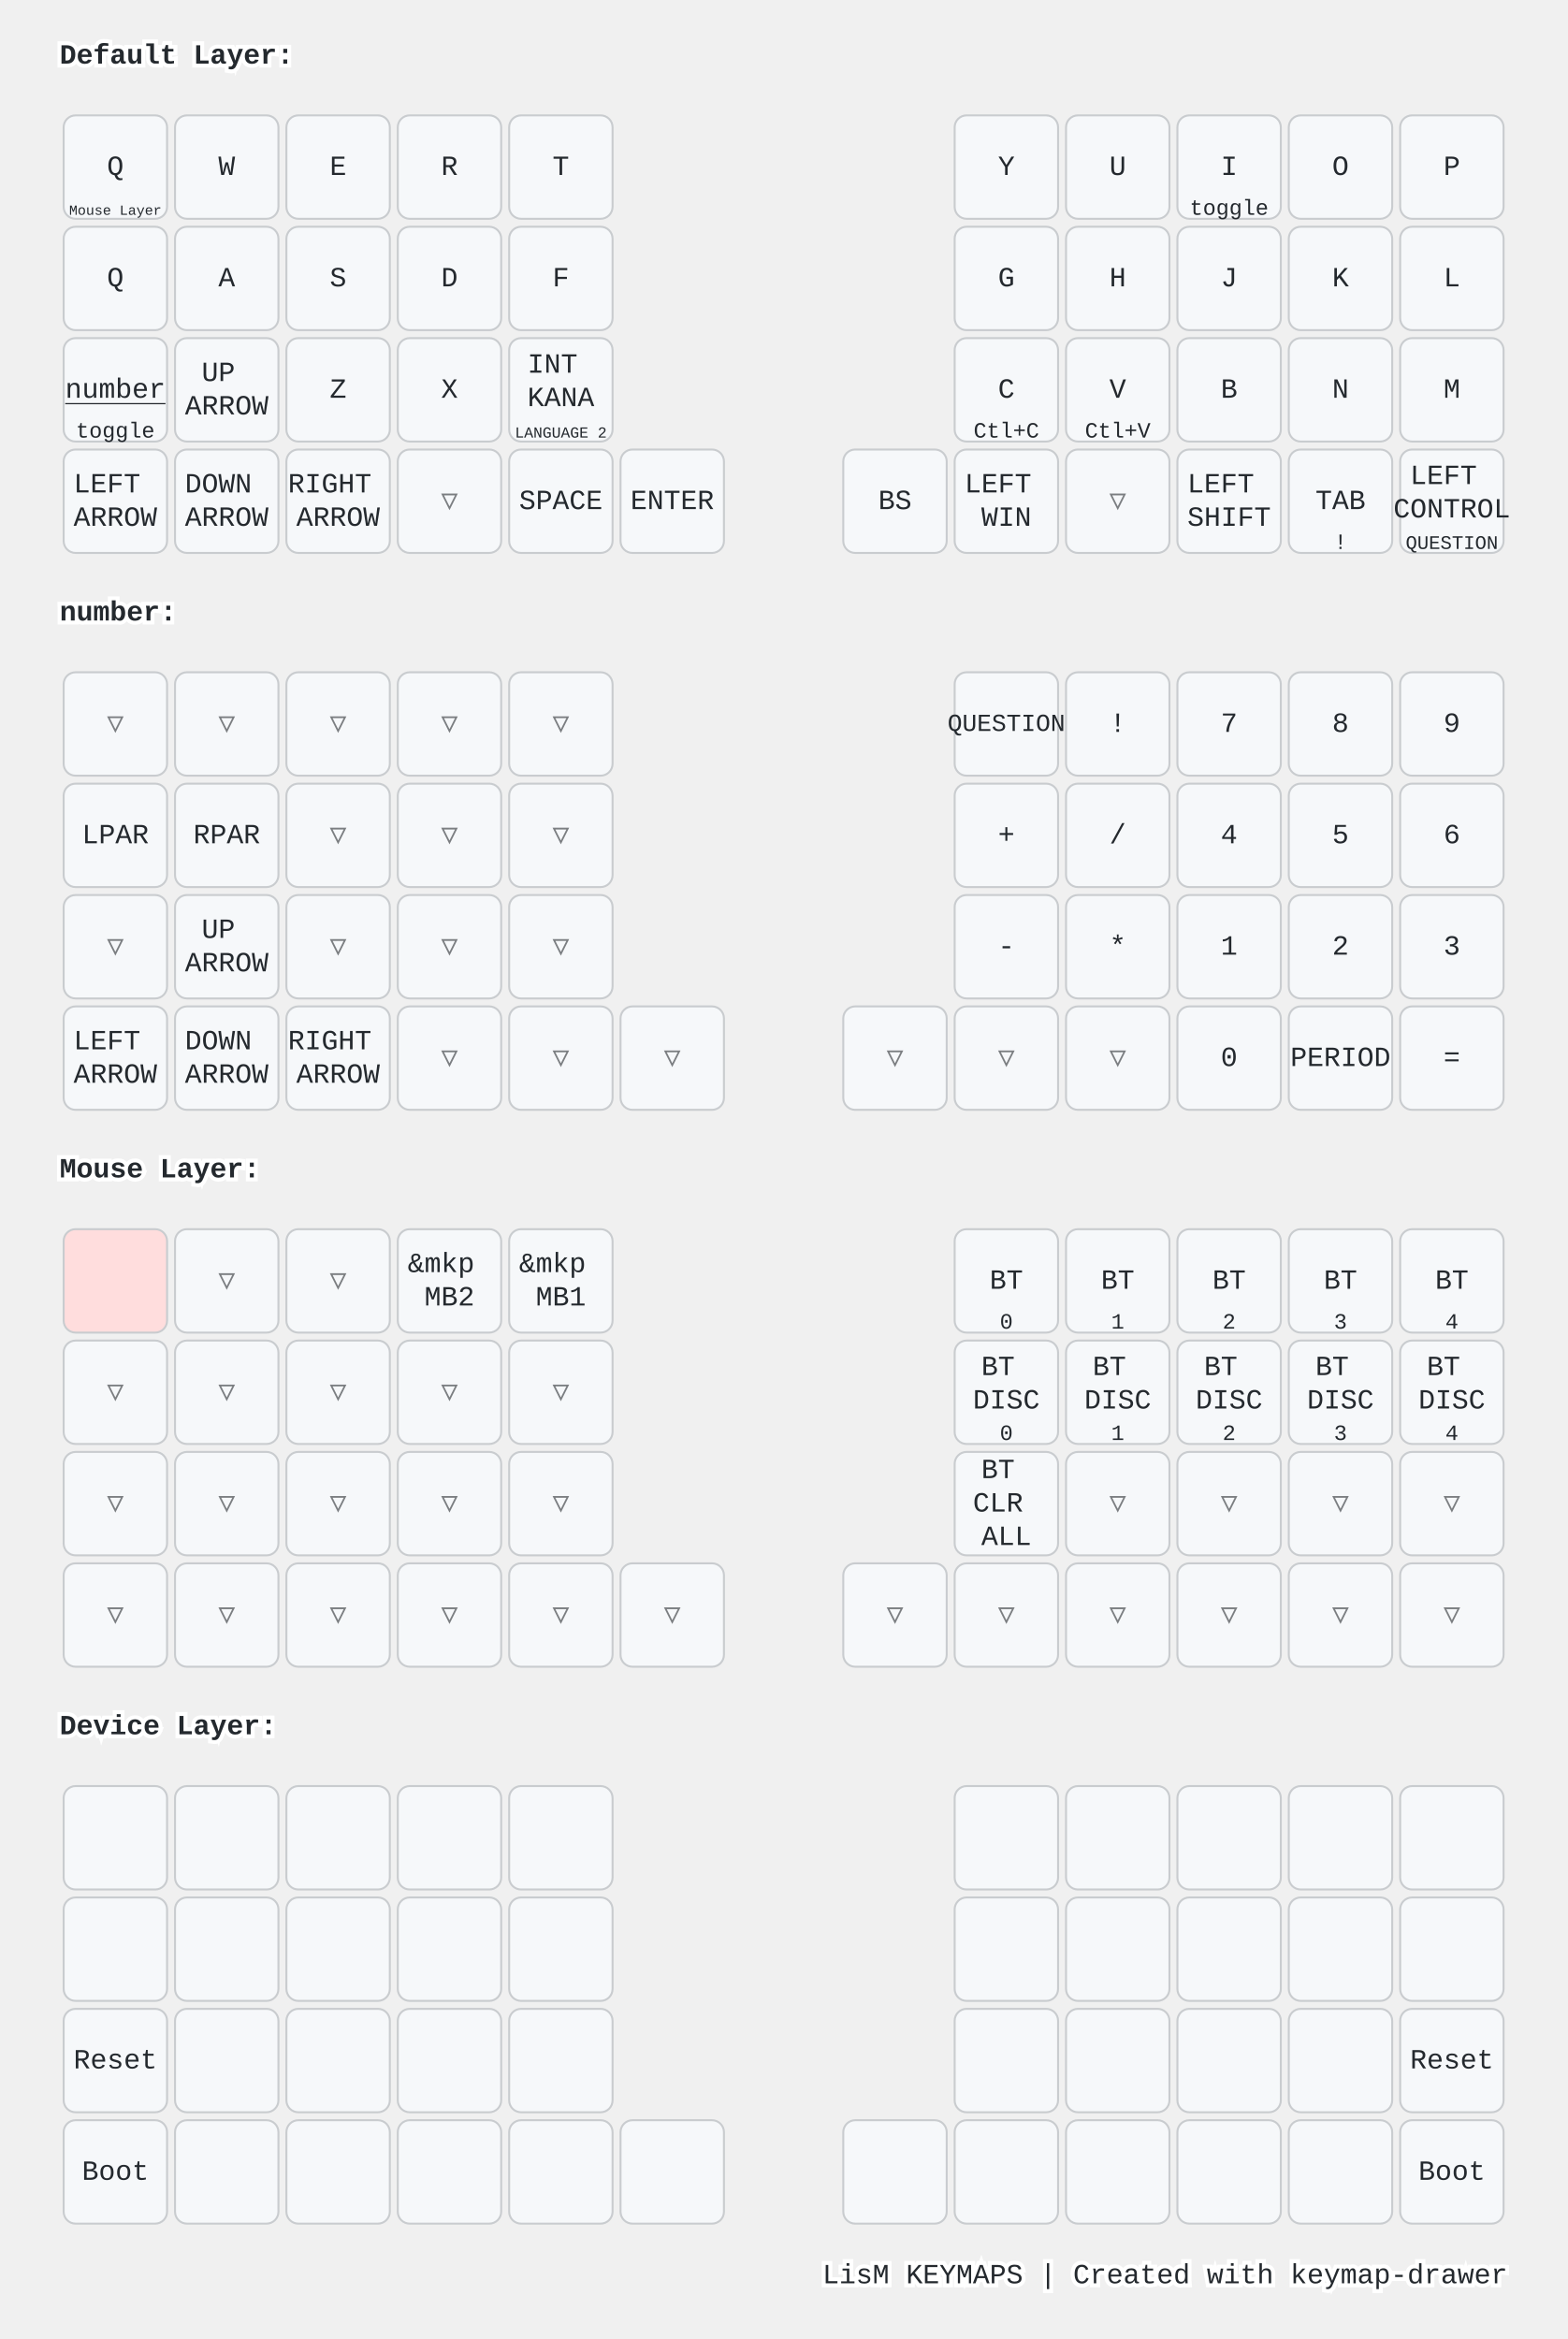
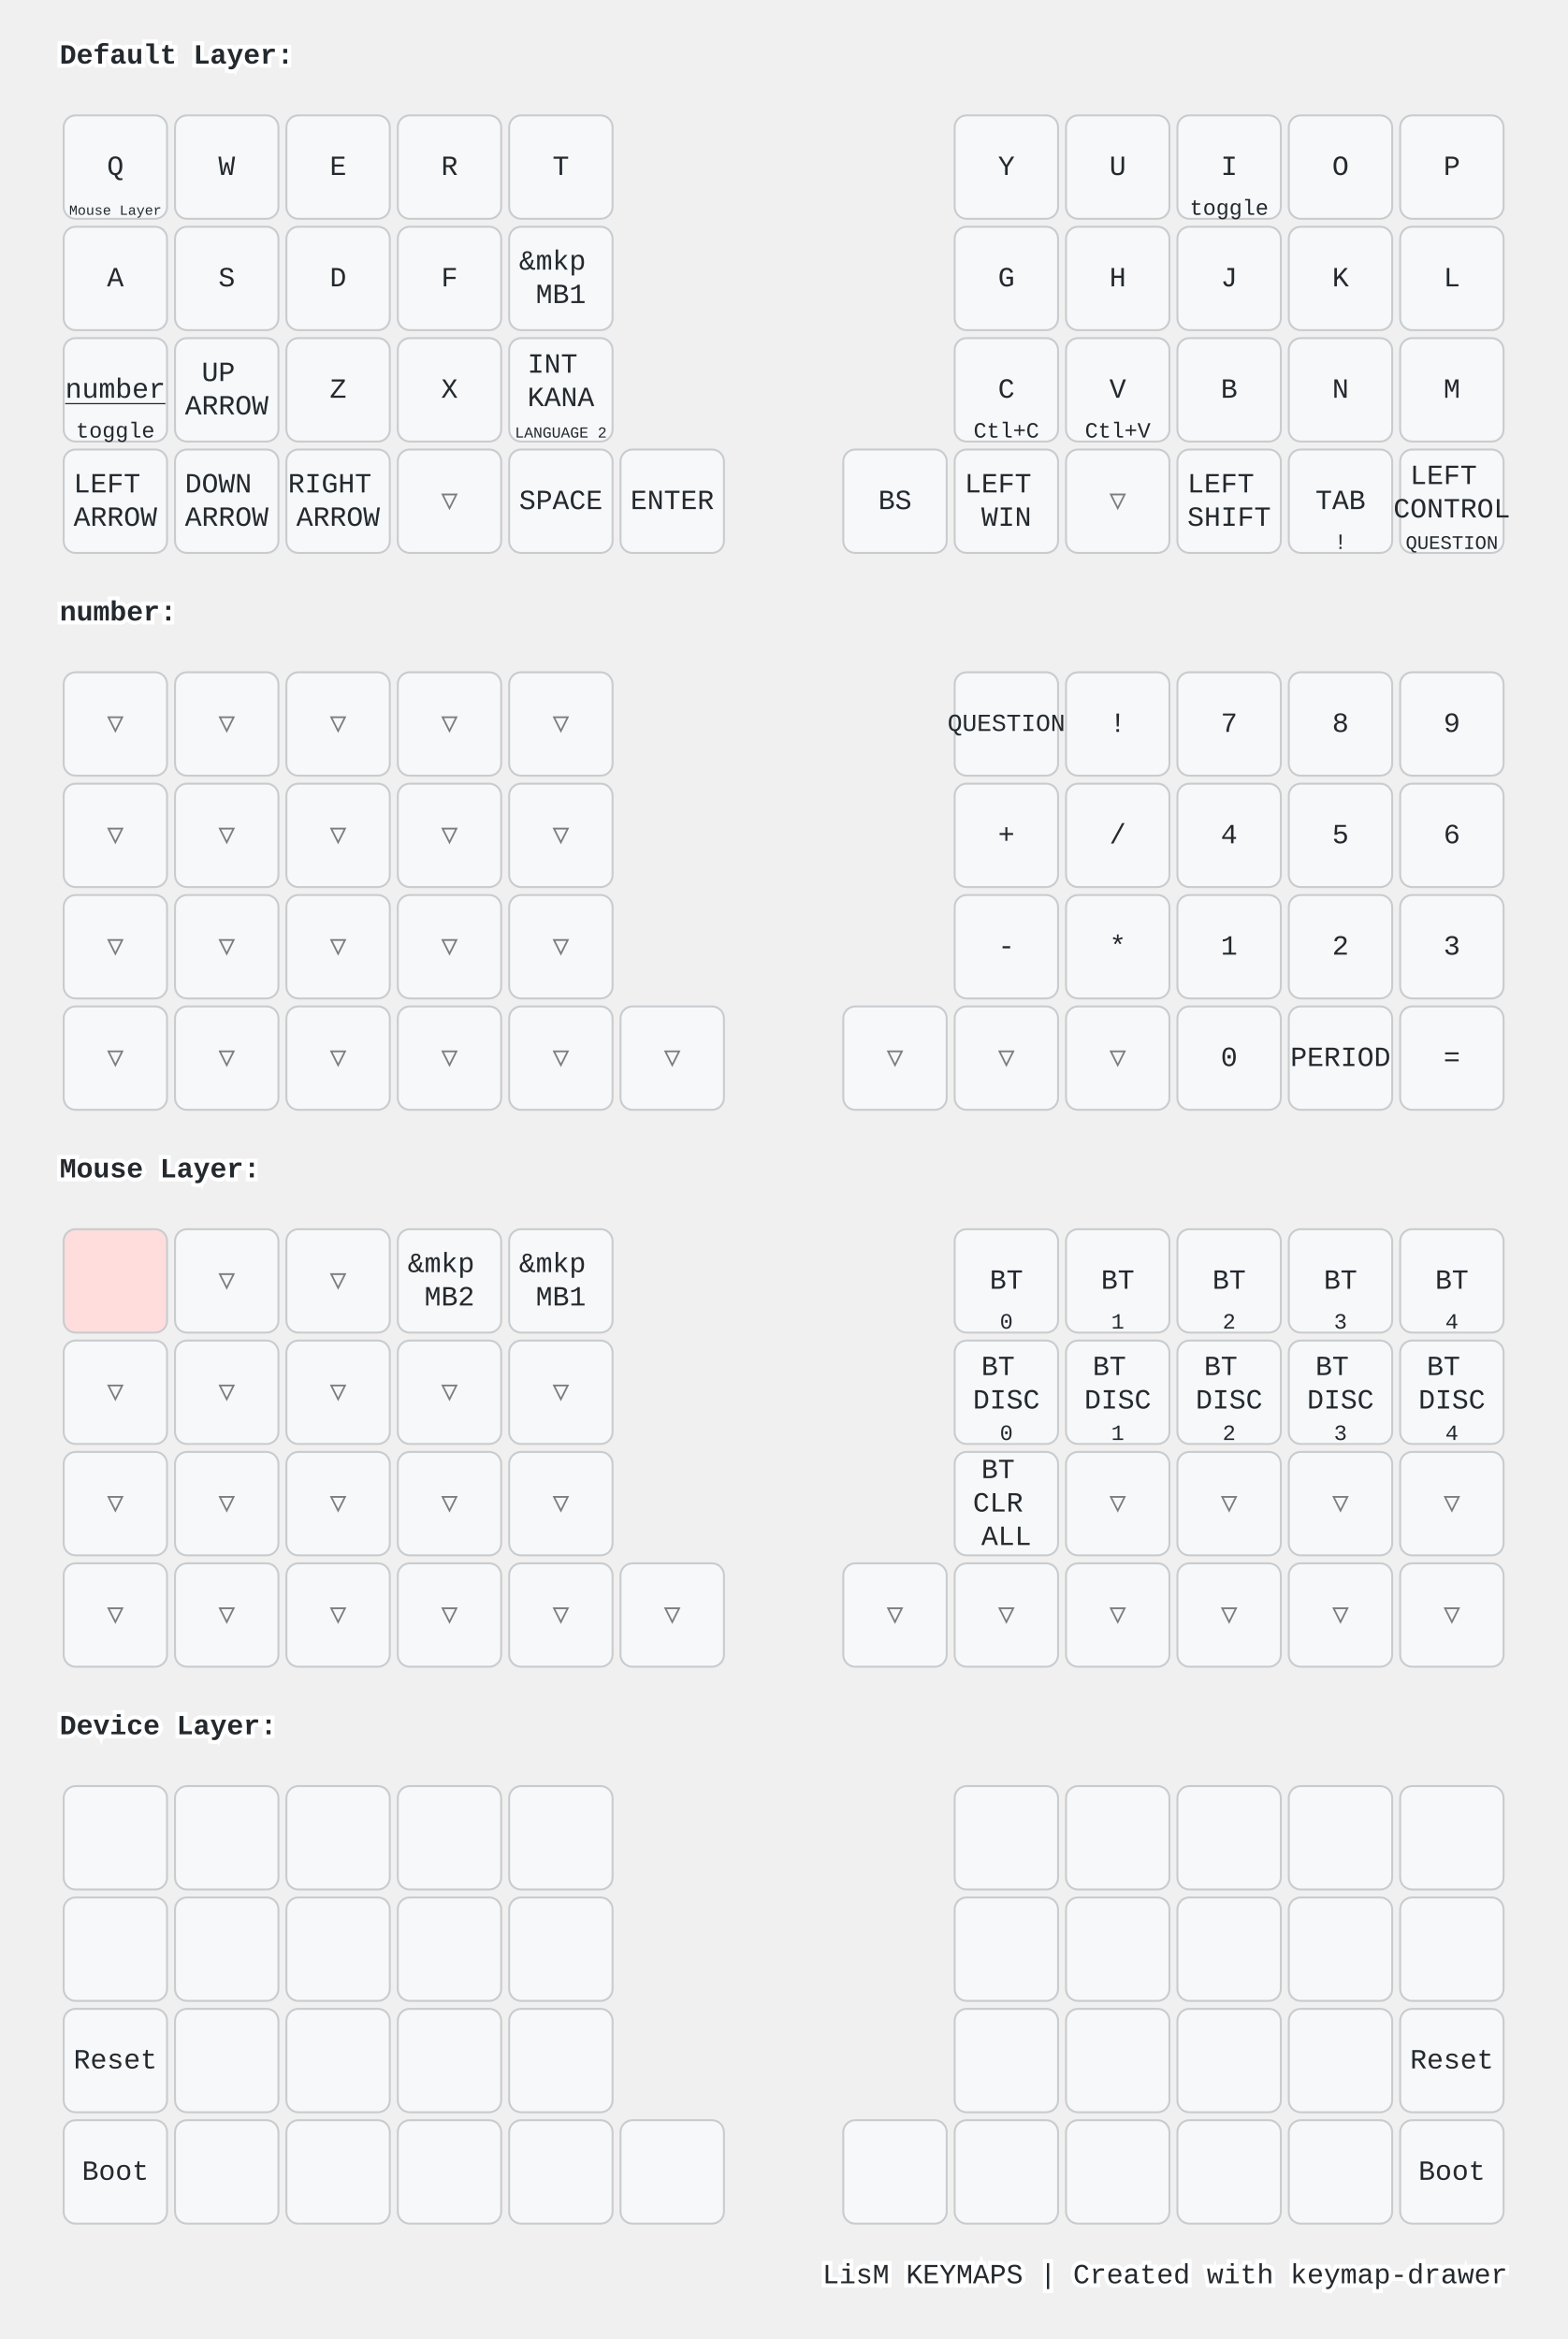
<svg xmlns="http://www.w3.org/2000/svg" width="788" height="1176" viewBox="0 0 788 1176" class="keymap">
  <style>/* inherit to force styles through use tags */
svg path {
    fill: inherit;
}

/* font and background color specifications */
svg.keymap {
    font-family: SFMono-Regular,Consolas,Liberation Mono,Menlo,monospace;
    font-size: 14px;
    font-kerning: normal;
    text-rendering: optimizeLegibility;
    fill: #24292e;
}

/* default key styling */
rect.key {
    fill: #f6f8fa;
}

rect.key, rect.combo {
    stroke: #c9cccf;
    stroke-width: 1;
}

/* default key side styling, only used is draw_key_sides is set */
rect.side {
    filter: brightness(90%);
}

/* color accent for combo boxes */
rect.combo, rect.combo-separate {
    fill: #cdf;
}

/* color accent for held keys */
rect.held, rect.combo.held {
    fill: #fdd;
}

/* color accent for ghost (optional) keys */
rect.ghost, rect.combo.ghost {
    stroke-dasharray: 4, 4;
    stroke-width: 2;
}

text {
    text-anchor: middle;
    dominant-baseline: middle;
}

/* styling for layer labels */
text.label {
    font-weight: bold;
    text-anchor: start;
    stroke: white;
    stroke-width: 4;
    paint-order: stroke;
}

/* styling for optional footer */
text.footer {
    text-anchor: end;
    dominant-baseline: auto;
    stroke: white;
    stroke-width: 4;
    paint-order: stroke;
}

/* styling for combo tap, and key non-tap label text */
text.combo, text.hold, text.shifted, text.left, text.right {
    font-size: 11px;
}

text.hold {
    text-anchor: middle;
    dominant-baseline: auto;
}

text.shifted {
    text-anchor: middle;
    dominant-baseline: hanging;
}

text.left {
    text-anchor: start;
}

text.right {
    text-anchor: end;
}

text.layer-activator {
    text-decoration: underline;
}

/* styling for hold/shifted label text in combo box */
text.combo.hold, text.combo.shifted, text.combo.left, text.combo.right {
    font-size: 8px;
}

/* lighter symbol for transparent keys */
text.trans {
    fill: #7b7e81;
}

/* styling for combo dendrons */
path.combo {
    stroke-width: 1;
    stroke: gray;
    fill: none;
}

/* Start Tabler Icons Cleanup */
/* cannot use height/width with glyphs */
.icon-tabler &gt; path {
    fill: inherit;
    stroke: inherit;
    stroke-width: 2;
}
/* hide tabler's default box */
.icon-tabler &gt; path[stroke="none"][fill="none"] {
    visibility: hidden;
}
/* End Tabler Icons Cleanup */

@media (prefers-color-scheme: dark) {
svg.keymap { fill: #d1d6db; }
rect.key { fill: #3f4750; }
rect.key, rect.combo { stroke: #60666c; }
rect.combo, rect.combo-separate { fill: #1f3d7a; }
rect.held, rect.combo.held { fill: #854747; }
text.label, text.footer { stroke: black; }
text.trans { fill: #7e8184; }
path.combo { stroke: #7f7f7f; }

}</style>
  <g transform="translate(30, 0)" class="layer-Default Layer">
    <text x="0" y="28" class="label" id="Default-Layer">Default Layer:</text>
    <g transform="translate(0, 56)">
      <g transform="translate(28, 28)" class="key keypos-0">
        <rect rx="6" ry="6" x="-26" y="-26" width="52" height="52" class="key" />
        <text x="0" y="0" class="key tap">Q</text>
        <a href="#Mouse-Layer">
          <text x="0" y="24" class="key hold layer-activator">
            <tspan style="font-size: 64%">Mouse Layer</tspan>
          </text>
        </a>
      </g>
      <g transform="translate(84, 28)" class="key keypos-1">
        <rect rx="6" ry="6" x="-26" y="-26" width="52" height="52" class="key" />
        <text x="0" y="0" class="key tap">W</text>
      </g>
      <g transform="translate(140, 28)" class="key keypos-2">
        <rect rx="6" ry="6" x="-26" y="-26" width="52" height="52" class="key" />
        <text x="0" y="0" class="key tap">E</text>
      </g>
      <g transform="translate(196, 28)" class="key keypos-3">
        <rect rx="6" ry="6" x="-26" y="-26" width="52" height="52" class="key" />
        <text x="0" y="0" class="key tap">R</text>
      </g>
      <g transform="translate(252, 28)" class="key keypos-4">
        <rect rx="6" ry="6" x="-26" y="-26" width="52" height="52" class="key" />
        <text x="0" y="0" class="key tap">T</text>
      </g>
      <g transform="translate(476, 28)" class="key keypos-5">
        <rect rx="6" ry="6" x="-26" y="-26" width="52" height="52" class="key" />
        <text x="0" y="0" class="key tap">Y</text>
      </g>
      <g transform="translate(532, 28)" class="key keypos-6">
        <rect rx="6" ry="6" x="-26" y="-26" width="52" height="52" class="key" />
        <text x="0" y="0" class="key tap">U</text>
      </g>
      <g transform="translate(588, 28)" class="key keypos-7">
        <rect rx="6" ry="6" x="-26" y="-26" width="52" height="52" class="key" />
        <text x="0" y="0" class="key tap">I</text>
        <text x="0" y="24" class="key hold">toggle</text>
      </g>
      <g transform="translate(644, 28)" class="key keypos-8">
        <rect rx="6" ry="6" x="-26" y="-26" width="52" height="52" class="key" />
        <text x="0" y="0" class="key tap">O</text>
      </g>
      <g transform="translate(700, 28)" class="key keypos-9">
        <rect rx="6" ry="6" x="-26" y="-26" width="52" height="52" class="key" />
        <text x="0" y="0" class="key tap">P</text>
      </g>
      <g transform="translate(28, 84)" class="key keypos-10">
        <rect rx="6" ry="6" x="-26" y="-26" width="52" height="52" class="key" />
-         <text x="0" y="0" class="key tap">Q</text>
+         <text x="0" y="0" class="key tap">A</text>
      </g>
      <g transform="translate(84, 84)" class="key keypos-11">
        <rect rx="6" ry="6" x="-26" y="-26" width="52" height="52" class="key" />
-         <text x="0" y="0" class="key tap">A</text>
+         <text x="0" y="0" class="key tap">S</text>
      </g>
      <g transform="translate(140, 84)" class="key keypos-12">
        <rect rx="6" ry="6" x="-26" y="-26" width="52" height="52" class="key" />
-         <text x="0" y="0" class="key tap">S</text>
+         <text x="0" y="0" class="key tap">D</text>
      </g>
      <g transform="translate(196, 84)" class="key keypos-13">
        <rect rx="6" ry="6" x="-26" y="-26" width="52" height="52" class="key" />
-         <text x="0" y="0" class="key tap">D</text>
+         <text x="0" y="0" class="key tap">F</text>
      </g>
      <g transform="translate(252, 84)" class="key keypos-14">
        <rect rx="6" ry="6" x="-26" y="-26" width="52" height="52" class="key" />
-         <text x="0" y="0" class="key tap">F</text>
+         <text x="0" y="0" class="key tap">
+           <tspan x="0" dy="-0.6em">&amp;mkp</tspan>
+           <tspan x="0" dy="1.2em">MB1</tspan>
+         </text>
      </g>
      <g transform="translate(476, 84)" class="key keypos-15">
        <rect rx="6" ry="6" x="-26" y="-26" width="52" height="52" class="key" />
        <text x="0" y="0" class="key tap">G</text>
      </g>
      <g transform="translate(532, 84)" class="key keypos-16">
        <rect rx="6" ry="6" x="-26" y="-26" width="52" height="52" class="key" />
        <text x="0" y="0" class="key tap">H</text>
      </g>
      <g transform="translate(588, 84)" class="key keypos-17">
        <rect rx="6" ry="6" x="-26" y="-26" width="52" height="52" class="key" />
        <text x="0" y="0" class="key tap">J</text>
      </g>
      <g transform="translate(644, 84)" class="key keypos-18">
        <rect rx="6" ry="6" x="-26" y="-26" width="52" height="52" class="key" />
        <text x="0" y="0" class="key tap">K</text>
      </g>
      <g transform="translate(700, 84)" class="key keypos-19">
        <rect rx="6" ry="6" x="-26" y="-26" width="52" height="52" class="key" />
        <text x="0" y="0" class="key tap">L</text>
      </g>
      <g transform="translate(28, 140)" class="key keypos-20">
        <rect rx="6" ry="6" x="-26" y="-26" width="52" height="52" class="key" />
        <a href="#number">
          <text x="0" y="0" class="key tap layer-activator">number</text>
        </a>
        <text x="0" y="24" class="key hold">toggle</text>
      </g>
      <g transform="translate(84, 140)" class="key keypos-21">
        <rect rx="6" ry="6" x="-26" y="-26" width="52" height="52" class="key" />
        <text x="0" y="0" class="key tap">
          <tspan x="0" dy="-0.6em">UP</tspan>
          <tspan x="0" dy="1.2em">ARROW</tspan>
        </text>
      </g>
      <g transform="translate(140, 140)" class="key keypos-22">
        <rect rx="6" ry="6" x="-26" y="-26" width="52" height="52" class="key" />
        <text x="0" y="0" class="key tap">Z</text>
      </g>
      <g transform="translate(196, 140)" class="key keypos-23">
        <rect rx="6" ry="6" x="-26" y="-26" width="52" height="52" class="key" />
        <text x="0" y="0" class="key tap">X</text>
      </g>
      <g transform="translate(252, 140)" class="key keypos-24">
        <rect rx="6" ry="6" x="-26" y="-26" width="52" height="52" class="key" />
        <text x="0" y="0" class="key tap">
          <tspan x="0" dy="-0.9em">INT</tspan>
          <tspan x="0" dy="1.2em">KANA</tspan>
        </text>
        <text x="0" y="24" class="key hold">
          <tspan style="font-size: 70%">LANGUAGE 2</tspan>
        </text>
      </g>
      <g transform="translate(476, 140)" class="key keypos-25">
        <rect rx="6" ry="6" x="-26" y="-26" width="52" height="52" class="key" />
        <text x="0" y="0" class="key tap">C</text>
        <text x="0" y="24" class="key hold">Ctl+C</text>
      </g>
      <g transform="translate(532, 140)" class="key keypos-26">
        <rect rx="6" ry="6" x="-26" y="-26" width="52" height="52" class="key" />
        <text x="0" y="0" class="key tap">V</text>
        <text x="0" y="24" class="key hold">Ctl+V</text>
      </g>
      <g transform="translate(588, 140)" class="key keypos-27">
        <rect rx="6" ry="6" x="-26" y="-26" width="52" height="52" class="key" />
        <text x="0" y="0" class="key tap">B</text>
      </g>
      <g transform="translate(644, 140)" class="key keypos-28">
        <rect rx="6" ry="6" x="-26" y="-26" width="52" height="52" class="key" />
        <text x="0" y="0" class="key tap">N</text>
      </g>
      <g transform="translate(700, 140)" class="key keypos-29">
        <rect rx="6" ry="6" x="-26" y="-26" width="52" height="52" class="key" />
        <text x="0" y="0" class="key tap">M</text>
      </g>
      <g transform="translate(28, 196)" class="key keypos-30">
        <rect rx="6" ry="6" x="-26" y="-26" width="52" height="52" class="key" />
        <text x="0" y="0" class="key tap">
          <tspan x="0" dy="-0.6em">LEFT</tspan>
          <tspan x="0" dy="1.2em">ARROW</tspan>
        </text>
      </g>
      <g transform="translate(84, 196)" class="key keypos-31">
        <rect rx="6" ry="6" x="-26" y="-26" width="52" height="52" class="key" />
        <text x="0" y="0" class="key tap">
          <tspan x="0" dy="-0.6em">DOWN</tspan>
          <tspan x="0" dy="1.2em">ARROW</tspan>
        </text>
      </g>
      <g transform="translate(140, 196)" class="key keypos-32">
        <rect rx="6" ry="6" x="-26" y="-26" width="52" height="52" class="key" />
        <text x="0" y="0" class="key tap">
          <tspan x="0" dy="-0.6em">RIGHT</tspan>
          <tspan x="0" dy="1.2em">ARROW</tspan>
        </text>
      </g>
      <g transform="translate(196, 196)" class="key trans keypos-33">
        <rect rx="6" ry="6" x="-26" y="-26" width="52" height="52" class="key trans" />
        <text x="0" y="0" class="key trans tap">▽</text>
      </g>
      <g transform="translate(252, 196)" class="key keypos-34">
        <rect rx="6" ry="6" x="-26" y="-26" width="52" height="52" class="key" />
        <text x="0" y="0" class="key tap">SPACE</text>
      </g>
      <g transform="translate(308, 196)" class="key keypos-35">
        <rect rx="6" ry="6" x="-26" y="-26" width="52" height="52" class="key" />
        <text x="0" y="0" class="key tap">ENTER</text>
      </g>
      <g transform="translate(420, 196)" class="key keypos-36">
        <rect rx="6" ry="6" x="-26" y="-26" width="52" height="52" class="key" />
        <text x="0" y="0" class="key tap">BS</text>
      </g>
      <g transform="translate(476, 196)" class="key keypos-37">
        <rect rx="6" ry="6" x="-26" y="-26" width="52" height="52" class="key" />
        <text x="0" y="0" class="key tap">
          <tspan x="0" dy="-0.6em">LEFT</tspan>
          <tspan x="0" dy="1.2em">WIN</tspan>
        </text>
      </g>
      <g transform="translate(532, 196)" class="key trans keypos-38">
        <rect rx="6" ry="6" x="-26" y="-26" width="52" height="52" class="key trans" />
        <text x="0" y="0" class="key trans tap">▽</text>
      </g>
      <g transform="translate(588, 196)" class="key keypos-39">
        <rect rx="6" ry="6" x="-26" y="-26" width="52" height="52" class="key" />
        <text x="0" y="0" class="key tap">
          <tspan x="0" dy="-0.6em">LEFT</tspan>
          <tspan x="0" dy="1.2em">SHIFT</tspan>
        </text>
      </g>
      <g transform="translate(644, 196)" class="key keypos-40">
        <rect rx="6" ry="6" x="-26" y="-26" width="52" height="52" class="key" />
        <text x="0" y="0" class="key tap">TAB</text>
        <text x="0" y="24" class="key hold">!</text>
      </g>
      <g transform="translate(700, 196)" class="key keypos-41">
        <rect rx="6" ry="6" x="-26" y="-26" width="52" height="52" class="key" />
        <text x="0" y="0" class="key tap">
          <tspan x="0" dy="-0.9em">LEFT</tspan>
          <tspan x="0" dy="1.2em">CONTROL</tspan>
        </text>
        <text x="0" y="24" class="key hold">
          <tspan style="font-size: 88%">QUESTION</tspan>
        </text>
      </g>
    </g>
  </g>
  <g transform="translate(30, 280)" class="layer-number">
    <text x="0" y="28" class="label" id="number">number:</text>
    <g transform="translate(0, 56)">
      <g transform="translate(28, 28)" class="key trans keypos-0">
        <rect rx="6" ry="6" x="-26" y="-26" width="52" height="52" class="key trans" />
        <text x="0" y="0" class="key trans tap">▽</text>
      </g>
      <g transform="translate(84, 28)" class="key trans keypos-1">
        <rect rx="6" ry="6" x="-26" y="-26" width="52" height="52" class="key trans" />
        <text x="0" y="0" class="key trans tap">▽</text>
      </g>
      <g transform="translate(140, 28)" class="key trans keypos-2">
        <rect rx="6" ry="6" x="-26" y="-26" width="52" height="52" class="key trans" />
        <text x="0" y="0" class="key trans tap">▽</text>
      </g>
      <g transform="translate(196, 28)" class="key trans keypos-3">
        <rect rx="6" ry="6" x="-26" y="-26" width="52" height="52" class="key trans" />
        <text x="0" y="0" class="key trans tap">▽</text>
      </g>
      <g transform="translate(252, 28)" class="key trans keypos-4">
        <rect rx="6" ry="6" x="-26" y="-26" width="52" height="52" class="key trans" />
        <text x="0" y="0" class="key trans tap">▽</text>
      </g>
      <g transform="translate(476, 28)" class="key keypos-5">
        <rect rx="6" ry="6" x="-26" y="-26" width="52" height="52" class="key" />
        <text x="0" y="0" class="key tap">
          <tspan style="font-size: 88%">QUESTION</tspan>
        </text>
      </g>
      <g transform="translate(532, 28)" class="key keypos-6">
        <rect rx="6" ry="6" x="-26" y="-26" width="52" height="52" class="key" />
        <text x="0" y="0" class="key tap">!</text>
      </g>
      <g transform="translate(588, 28)" class="key keypos-7">
        <rect rx="6" ry="6" x="-26" y="-26" width="52" height="52" class="key" />
        <text x="0" y="0" class="key tap">7</text>
      </g>
      <g transform="translate(644, 28)" class="key keypos-8">
        <rect rx="6" ry="6" x="-26" y="-26" width="52" height="52" class="key" />
        <text x="0" y="0" class="key tap">8</text>
      </g>
      <g transform="translate(700, 28)" class="key keypos-9">
        <rect rx="6" ry="6" x="-26" y="-26" width="52" height="52" class="key" />
        <text x="0" y="0" class="key tap">9</text>
      </g>
-       <g transform="translate(28, 84)" class="key keypos-10">
-         <rect rx="6" ry="6" x="-26" y="-26" width="52" height="52" class="key" />
-         <text x="0" y="0" class="key tap">LPAR</text>
-       </g>
-       <g transform="translate(84, 84)" class="key keypos-11">
-         <rect rx="6" ry="6" x="-26" y="-26" width="52" height="52" class="key" />
-         <text x="0" y="0" class="key tap">RPAR</text>
+       <g transform="translate(28, 84)" class="key trans keypos-10">
+         <rect rx="6" ry="6" x="-26" y="-26" width="52" height="52" class="key trans" />
+         <text x="0" y="0" class="key trans tap">▽</text>
+       </g>
+       <g transform="translate(84, 84)" class="key trans keypos-11">
+         <rect rx="6" ry="6" x="-26" y="-26" width="52" height="52" class="key trans" />
+         <text x="0" y="0" class="key trans tap">▽</text>
      </g>
      <g transform="translate(140, 84)" class="key trans keypos-12">
        <rect rx="6" ry="6" x="-26" y="-26" width="52" height="52" class="key trans" />
        <text x="0" y="0" class="key trans tap">▽</text>
      </g>
      <g transform="translate(196, 84)" class="key trans keypos-13">
        <rect rx="6" ry="6" x="-26" y="-26" width="52" height="52" class="key trans" />
        <text x="0" y="0" class="key trans tap">▽</text>
      </g>
      <g transform="translate(252, 84)" class="key trans keypos-14">
        <rect rx="6" ry="6" x="-26" y="-26" width="52" height="52" class="key trans" />
        <text x="0" y="0" class="key trans tap">▽</text>
      </g>
      <g transform="translate(476, 84)" class="key keypos-15">
        <rect rx="6" ry="6" x="-26" y="-26" width="52" height="52" class="key" />
        <text x="0" y="0" class="key tap">+</text>
      </g>
      <g transform="translate(532, 84)" class="key keypos-16">
        <rect rx="6" ry="6" x="-26" y="-26" width="52" height="52" class="key" />
        <text x="0" y="0" class="key tap">/</text>
      </g>
      <g transform="translate(588, 84)" class="key keypos-17">
        <rect rx="6" ry="6" x="-26" y="-26" width="52" height="52" class="key" />
        <text x="0" y="0" class="key tap">4</text>
      </g>
      <g transform="translate(644, 84)" class="key keypos-18">
        <rect rx="6" ry="6" x="-26" y="-26" width="52" height="52" class="key" />
        <text x="0" y="0" class="key tap">5</text>
      </g>
      <g transform="translate(700, 84)" class="key keypos-19">
        <rect rx="6" ry="6" x="-26" y="-26" width="52" height="52" class="key" />
        <text x="0" y="0" class="key tap">6</text>
      </g>
      <g transform="translate(28, 140)" class="key trans keypos-20">
        <rect rx="6" ry="6" x="-26" y="-26" width="52" height="52" class="key trans" />
        <text x="0" y="0" class="key trans tap">▽</text>
      </g>
-       <g transform="translate(84, 140)" class="key keypos-21">
-         <rect rx="6" ry="6" x="-26" y="-26" width="52" height="52" class="key" />
-         <text x="0" y="0" class="key tap">
-           <tspan x="0" dy="-0.6em">UP</tspan>
-           <tspan x="0" dy="1.2em">ARROW</tspan>
-         </text>
+       <g transform="translate(84, 140)" class="key trans keypos-21">
+         <rect rx="6" ry="6" x="-26" y="-26" width="52" height="52" class="key trans" />
+         <text x="0" y="0" class="key trans tap">▽</text>
      </g>
      <g transform="translate(140, 140)" class="key trans keypos-22">
        <rect rx="6" ry="6" x="-26" y="-26" width="52" height="52" class="key trans" />
        <text x="0" y="0" class="key trans tap">▽</text>
      </g>
      <g transform="translate(196, 140)" class="key trans keypos-23">
        <rect rx="6" ry="6" x="-26" y="-26" width="52" height="52" class="key trans" />
        <text x="0" y="0" class="key trans tap">▽</text>
      </g>
      <g transform="translate(252, 140)" class="key trans keypos-24">
        <rect rx="6" ry="6" x="-26" y="-26" width="52" height="52" class="key trans" />
        <text x="0" y="0" class="key trans tap">▽</text>
      </g>
      <g transform="translate(476, 140)" class="key keypos-25">
        <rect rx="6" ry="6" x="-26" y="-26" width="52" height="52" class="key" />
        <text x="0" y="0" class="key tap">-</text>
      </g>
      <g transform="translate(532, 140)" class="key keypos-26">
        <rect rx="6" ry="6" x="-26" y="-26" width="52" height="52" class="key" />
        <text x="0" y="0" class="key tap">*</text>
      </g>
      <g transform="translate(588, 140)" class="key keypos-27">
        <rect rx="6" ry="6" x="-26" y="-26" width="52" height="52" class="key" />
        <text x="0" y="0" class="key tap">1</text>
      </g>
      <g transform="translate(644, 140)" class="key keypos-28">
        <rect rx="6" ry="6" x="-26" y="-26" width="52" height="52" class="key" />
        <text x="0" y="0" class="key tap">2</text>
      </g>
      <g transform="translate(700, 140)" class="key keypos-29">
        <rect rx="6" ry="6" x="-26" y="-26" width="52" height="52" class="key" />
        <text x="0" y="0" class="key tap">3</text>
      </g>
-       <g transform="translate(28, 196)" class="key keypos-30">
-         <rect rx="6" ry="6" x="-26" y="-26" width="52" height="52" class="key" />
-         <text x="0" y="0" class="key tap">
-           <tspan x="0" dy="-0.6em">LEFT</tspan>
-           <tspan x="0" dy="1.2em">ARROW</tspan>
-         </text>
-       </g>
-       <g transform="translate(84, 196)" class="key keypos-31">
-         <rect rx="6" ry="6" x="-26" y="-26" width="52" height="52" class="key" />
-         <text x="0" y="0" class="key tap">
-           <tspan x="0" dy="-0.6em">DOWN</tspan>
-           <tspan x="0" dy="1.2em">ARROW</tspan>
-         </text>
-       </g>
-       <g transform="translate(140, 196)" class="key keypos-32">
-         <rect rx="6" ry="6" x="-26" y="-26" width="52" height="52" class="key" />
-         <text x="0" y="0" class="key tap">
-           <tspan x="0" dy="-0.6em">RIGHT</tspan>
-           <tspan x="0" dy="1.2em">ARROW</tspan>
-         </text>
+       <g transform="translate(28, 196)" class="key trans keypos-30">
+         <rect rx="6" ry="6" x="-26" y="-26" width="52" height="52" class="key trans" />
+         <text x="0" y="0" class="key trans tap">▽</text>
+       </g>
+       <g transform="translate(84, 196)" class="key trans keypos-31">
+         <rect rx="6" ry="6" x="-26" y="-26" width="52" height="52" class="key trans" />
+         <text x="0" y="0" class="key trans tap">▽</text>
+       </g>
+       <g transform="translate(140, 196)" class="key trans keypos-32">
+         <rect rx="6" ry="6" x="-26" y="-26" width="52" height="52" class="key trans" />
+         <text x="0" y="0" class="key trans tap">▽</text>
      </g>
      <g transform="translate(196, 196)" class="key trans keypos-33">
        <rect rx="6" ry="6" x="-26" y="-26" width="52" height="52" class="key trans" />
        <text x="0" y="0" class="key trans tap">▽</text>
      </g>
      <g transform="translate(252, 196)" class="key trans keypos-34">
        <rect rx="6" ry="6" x="-26" y="-26" width="52" height="52" class="key trans" />
        <text x="0" y="0" class="key trans tap">▽</text>
      </g>
      <g transform="translate(308, 196)" class="key trans keypos-35">
        <rect rx="6" ry="6" x="-26" y="-26" width="52" height="52" class="key trans" />
        <text x="0" y="0" class="key trans tap">▽</text>
      </g>
      <g transform="translate(420, 196)" class="key trans keypos-36">
        <rect rx="6" ry="6" x="-26" y="-26" width="52" height="52" class="key trans" />
        <text x="0" y="0" class="key trans tap">▽</text>
      </g>
      <g transform="translate(476, 196)" class="key trans keypos-37">
        <rect rx="6" ry="6" x="-26" y="-26" width="52" height="52" class="key trans" />
        <text x="0" y="0" class="key trans tap">▽</text>
      </g>
      <g transform="translate(532, 196)" class="key trans keypos-38">
        <rect rx="6" ry="6" x="-26" y="-26" width="52" height="52" class="key trans" />
        <text x="0" y="0" class="key trans tap">▽</text>
      </g>
      <g transform="translate(588, 196)" class="key keypos-39">
        <rect rx="6" ry="6" x="-26" y="-26" width="52" height="52" class="key" />
        <text x="0" y="0" class="key tap">0</text>
      </g>
      <g transform="translate(644, 196)" class="key keypos-40">
        <rect rx="6" ry="6" x="-26" y="-26" width="52" height="52" class="key" />
        <text x="0" y="0" class="key tap">PERIOD</text>
      </g>
      <g transform="translate(700, 196)" class="key keypos-41">
        <rect rx="6" ry="6" x="-26" y="-26" width="52" height="52" class="key" />
        <text x="0" y="0" class="key tap">=</text>
      </g>
    </g>
  </g>
  <g transform="translate(30, 560)" class="layer-Mouse Layer">
    <text x="0" y="28" class="label" id="Mouse-Layer">Mouse Layer:</text>
    <g transform="translate(0, 56)">
      <g transform="translate(28, 28)" class="key held keypos-0">
        <rect rx="6" ry="6" x="-26" y="-26" width="52" height="52" class="key held" />
      </g>
      <g transform="translate(84, 28)" class="key trans keypos-1">
        <rect rx="6" ry="6" x="-26" y="-26" width="52" height="52" class="key trans" />
        <text x="0" y="0" class="key trans tap">▽</text>
      </g>
      <g transform="translate(140, 28)" class="key trans keypos-2">
        <rect rx="6" ry="6" x="-26" y="-26" width="52" height="52" class="key trans" />
        <text x="0" y="0" class="key trans tap">▽</text>
      </g>
      <g transform="translate(196, 28)" class="key keypos-3">
        <rect rx="6" ry="6" x="-26" y="-26" width="52" height="52" class="key" />
        <text x="0" y="0" class="key tap">
          <tspan x="0" dy="-0.6em">&amp;mkp</tspan>
          <tspan x="0" dy="1.2em">MB2</tspan>
        </text>
      </g>
      <g transform="translate(252, 28)" class="key keypos-4">
        <rect rx="6" ry="6" x="-26" y="-26" width="52" height="52" class="key" />
        <text x="0" y="0" class="key tap">
          <tspan x="0" dy="-0.6em">&amp;mkp</tspan>
          <tspan x="0" dy="1.2em">MB1</tspan>
        </text>
      </g>
      <g transform="translate(476, 28)" class="key keypos-5">
        <rect rx="6" ry="6" x="-26" y="-26" width="52" height="52" class="key" />
        <text x="0" y="0" class="key tap">BT</text>
        <text x="0" y="24" class="key hold">0</text>
      </g>
      <g transform="translate(532, 28)" class="key keypos-6">
        <rect rx="6" ry="6" x="-26" y="-26" width="52" height="52" class="key" />
        <text x="0" y="0" class="key tap">BT</text>
        <text x="0" y="24" class="key hold">1</text>
      </g>
      <g transform="translate(588, 28)" class="key keypos-7">
        <rect rx="6" ry="6" x="-26" y="-26" width="52" height="52" class="key" />
        <text x="0" y="0" class="key tap">BT</text>
        <text x="0" y="24" class="key hold">2</text>
      </g>
      <g transform="translate(644, 28)" class="key keypos-8">
        <rect rx="6" ry="6" x="-26" y="-26" width="52" height="52" class="key" />
        <text x="0" y="0" class="key tap">BT</text>
        <text x="0" y="24" class="key hold">3</text>
      </g>
      <g transform="translate(700, 28)" class="key keypos-9">
        <rect rx="6" ry="6" x="-26" y="-26" width="52" height="52" class="key" />
        <text x="0" y="0" class="key tap">BT</text>
        <text x="0" y="24" class="key hold">4</text>
      </g>
      <g transform="translate(28, 84)" class="key trans keypos-10">
        <rect rx="6" ry="6" x="-26" y="-26" width="52" height="52" class="key trans" />
        <text x="0" y="0" class="key trans tap">▽</text>
      </g>
      <g transform="translate(84, 84)" class="key trans keypos-11">
        <rect rx="6" ry="6" x="-26" y="-26" width="52" height="52" class="key trans" />
        <text x="0" y="0" class="key trans tap">▽</text>
      </g>
      <g transform="translate(140, 84)" class="key trans keypos-12">
        <rect rx="6" ry="6" x="-26" y="-26" width="52" height="52" class="key trans" />
        <text x="0" y="0" class="key trans tap">▽</text>
      </g>
      <g transform="translate(196, 84)" class="key trans keypos-13">
        <rect rx="6" ry="6" x="-26" y="-26" width="52" height="52" class="key trans" />
        <text x="0" y="0" class="key trans tap">▽</text>
      </g>
      <g transform="translate(252, 84)" class="key trans keypos-14">
        <rect rx="6" ry="6" x="-26" y="-26" width="52" height="52" class="key trans" />
        <text x="0" y="0" class="key trans tap">▽</text>
      </g>
      <g transform="translate(476, 84)" class="key keypos-15">
        <rect rx="6" ry="6" x="-26" y="-26" width="52" height="52" class="key" />
        <text x="0" y="0" class="key tap">
          <tspan x="0" dy="-0.9em">BT</tspan>
          <tspan x="0" dy="1.2em">DISC</tspan>
        </text>
        <text x="0" y="24" class="key hold">0</text>
      </g>
      <g transform="translate(532, 84)" class="key keypos-16">
        <rect rx="6" ry="6" x="-26" y="-26" width="52" height="52" class="key" />
        <text x="0" y="0" class="key tap">
          <tspan x="0" dy="-0.9em">BT</tspan>
          <tspan x="0" dy="1.2em">DISC</tspan>
        </text>
        <text x="0" y="24" class="key hold">1</text>
      </g>
      <g transform="translate(588, 84)" class="key keypos-17">
        <rect rx="6" ry="6" x="-26" y="-26" width="52" height="52" class="key" />
        <text x="0" y="0" class="key tap">
          <tspan x="0" dy="-0.9em">BT</tspan>
          <tspan x="0" dy="1.2em">DISC</tspan>
        </text>
        <text x="0" y="24" class="key hold">2</text>
      </g>
      <g transform="translate(644, 84)" class="key keypos-18">
        <rect rx="6" ry="6" x="-26" y="-26" width="52" height="52" class="key" />
        <text x="0" y="0" class="key tap">
          <tspan x="0" dy="-0.9em">BT</tspan>
          <tspan x="0" dy="1.2em">DISC</tspan>
        </text>
        <text x="0" y="24" class="key hold">3</text>
      </g>
      <g transform="translate(700, 84)" class="key keypos-19">
        <rect rx="6" ry="6" x="-26" y="-26" width="52" height="52" class="key" />
        <text x="0" y="0" class="key tap">
          <tspan x="0" dy="-0.9em">BT</tspan>
          <tspan x="0" dy="1.2em">DISC</tspan>
        </text>
        <text x="0" y="24" class="key hold">4</text>
      </g>
      <g transform="translate(28, 140)" class="key trans keypos-20">
        <rect rx="6" ry="6" x="-26" y="-26" width="52" height="52" class="key trans" />
        <text x="0" y="0" class="key trans tap">▽</text>
      </g>
      <g transform="translate(84, 140)" class="key trans keypos-21">
        <rect rx="6" ry="6" x="-26" y="-26" width="52" height="52" class="key trans" />
        <text x="0" y="0" class="key trans tap">▽</text>
      </g>
      <g transform="translate(140, 140)" class="key trans keypos-22">
        <rect rx="6" ry="6" x="-26" y="-26" width="52" height="52" class="key trans" />
        <text x="0" y="0" class="key trans tap">▽</text>
      </g>
      <g transform="translate(196, 140)" class="key trans keypos-23">
        <rect rx="6" ry="6" x="-26" y="-26" width="52" height="52" class="key trans" />
        <text x="0" y="0" class="key trans tap">▽</text>
      </g>
      <g transform="translate(252, 140)" class="key trans keypos-24">
        <rect rx="6" ry="6" x="-26" y="-26" width="52" height="52" class="key trans" />
        <text x="0" y="0" class="key trans tap">▽</text>
      </g>
      <g transform="translate(476, 140)" class="key keypos-25">
        <rect rx="6" ry="6" x="-26" y="-26" width="52" height="52" class="key" />
        <text x="0" y="0" class="key tap">
          <tspan x="0" dy="-1.2em">BT</tspan>
          <tspan x="0" dy="1.2em">CLR</tspan>
          <tspan x="0" dy="1.2em">ALL</tspan>
        </text>
      </g>
      <g transform="translate(532, 140)" class="key trans keypos-26">
        <rect rx="6" ry="6" x="-26" y="-26" width="52" height="52" class="key trans" />
        <text x="0" y="0" class="key trans tap">▽</text>
      </g>
      <g transform="translate(588, 140)" class="key trans keypos-27">
        <rect rx="6" ry="6" x="-26" y="-26" width="52" height="52" class="key trans" />
        <text x="0" y="0" class="key trans tap">▽</text>
      </g>
      <g transform="translate(644, 140)" class="key trans keypos-28">
        <rect rx="6" ry="6" x="-26" y="-26" width="52" height="52" class="key trans" />
        <text x="0" y="0" class="key trans tap">▽</text>
      </g>
      <g transform="translate(700, 140)" class="key trans keypos-29">
        <rect rx="6" ry="6" x="-26" y="-26" width="52" height="52" class="key trans" />
        <text x="0" y="0" class="key trans tap">▽</text>
      </g>
      <g transform="translate(28, 196)" class="key trans keypos-30">
        <rect rx="6" ry="6" x="-26" y="-26" width="52" height="52" class="key trans" />
        <text x="0" y="0" class="key trans tap">▽</text>
      </g>
      <g transform="translate(84, 196)" class="key trans keypos-31">
        <rect rx="6" ry="6" x="-26" y="-26" width="52" height="52" class="key trans" />
        <text x="0" y="0" class="key trans tap">▽</text>
      </g>
      <g transform="translate(140, 196)" class="key trans keypos-32">
        <rect rx="6" ry="6" x="-26" y="-26" width="52" height="52" class="key trans" />
        <text x="0" y="0" class="key trans tap">▽</text>
      </g>
      <g transform="translate(196, 196)" class="key trans keypos-33">
        <rect rx="6" ry="6" x="-26" y="-26" width="52" height="52" class="key trans" />
        <text x="0" y="0" class="key trans tap">▽</text>
      </g>
      <g transform="translate(252, 196)" class="key trans keypos-34">
        <rect rx="6" ry="6" x="-26" y="-26" width="52" height="52" class="key trans" />
        <text x="0" y="0" class="key trans tap">▽</text>
      </g>
      <g transform="translate(308, 196)" class="key trans keypos-35">
        <rect rx="6" ry="6" x="-26" y="-26" width="52" height="52" class="key trans" />
        <text x="0" y="0" class="key trans tap">▽</text>
      </g>
      <g transform="translate(420, 196)" class="key trans keypos-36">
        <rect rx="6" ry="6" x="-26" y="-26" width="52" height="52" class="key trans" />
        <text x="0" y="0" class="key trans tap">▽</text>
      </g>
      <g transform="translate(476, 196)" class="key trans keypos-37">
        <rect rx="6" ry="6" x="-26" y="-26" width="52" height="52" class="key trans" />
        <text x="0" y="0" class="key trans tap">▽</text>
      </g>
      <g transform="translate(532, 196)" class="key trans keypos-38">
        <rect rx="6" ry="6" x="-26" y="-26" width="52" height="52" class="key trans" />
        <text x="0" y="0" class="key trans tap">▽</text>
      </g>
      <g transform="translate(588, 196)" class="key trans keypos-39">
        <rect rx="6" ry="6" x="-26" y="-26" width="52" height="52" class="key trans" />
        <text x="0" y="0" class="key trans tap">▽</text>
      </g>
      <g transform="translate(644, 196)" class="key trans keypos-40">
        <rect rx="6" ry="6" x="-26" y="-26" width="52" height="52" class="key trans" />
        <text x="0" y="0" class="key trans tap">▽</text>
      </g>
      <g transform="translate(700, 196)" class="key trans keypos-41">
        <rect rx="6" ry="6" x="-26" y="-26" width="52" height="52" class="key trans" />
        <text x="0" y="0" class="key trans tap">▽</text>
      </g>
    </g>
  </g>
  <g transform="translate(30, 840)" class="layer-Device Layer">
    <text x="0" y="28" class="label" id="Device-Layer">Device Layer:</text>
    <g transform="translate(0, 56)">
      <g transform="translate(28, 28)" class="key keypos-0">
        <rect rx="6" ry="6" x="-26" y="-26" width="52" height="52" class="key" />
      </g>
      <g transform="translate(84, 28)" class="key keypos-1">
        <rect rx="6" ry="6" x="-26" y="-26" width="52" height="52" class="key" />
      </g>
      <g transform="translate(140, 28)" class="key keypos-2">
        <rect rx="6" ry="6" x="-26" y="-26" width="52" height="52" class="key" />
      </g>
      <g transform="translate(196, 28)" class="key keypos-3">
        <rect rx="6" ry="6" x="-26" y="-26" width="52" height="52" class="key" />
      </g>
      <g transform="translate(252, 28)" class="key keypos-4">
        <rect rx="6" ry="6" x="-26" y="-26" width="52" height="52" class="key" />
      </g>
      <g transform="translate(476, 28)" class="key keypos-5">
        <rect rx="6" ry="6" x="-26" y="-26" width="52" height="52" class="key" />
      </g>
      <g transform="translate(532, 28)" class="key keypos-6">
        <rect rx="6" ry="6" x="-26" y="-26" width="52" height="52" class="key" />
      </g>
      <g transform="translate(588, 28)" class="key keypos-7">
        <rect rx="6" ry="6" x="-26" y="-26" width="52" height="52" class="key" />
      </g>
      <g transform="translate(644, 28)" class="key keypos-8">
        <rect rx="6" ry="6" x="-26" y="-26" width="52" height="52" class="key" />
      </g>
      <g transform="translate(700, 28)" class="key keypos-9">
        <rect rx="6" ry="6" x="-26" y="-26" width="52" height="52" class="key" />
      </g>
      <g transform="translate(28, 84)" class="key keypos-10">
        <rect rx="6" ry="6" x="-26" y="-26" width="52" height="52" class="key" />
      </g>
      <g transform="translate(84, 84)" class="key keypos-11">
        <rect rx="6" ry="6" x="-26" y="-26" width="52" height="52" class="key" />
      </g>
      <g transform="translate(140, 84)" class="key keypos-12">
        <rect rx="6" ry="6" x="-26" y="-26" width="52" height="52" class="key" />
      </g>
      <g transform="translate(196, 84)" class="key keypos-13">
        <rect rx="6" ry="6" x="-26" y="-26" width="52" height="52" class="key" />
      </g>
      <g transform="translate(252, 84)" class="key keypos-14">
        <rect rx="6" ry="6" x="-26" y="-26" width="52" height="52" class="key" />
      </g>
      <g transform="translate(476, 84)" class="key keypos-15">
        <rect rx="6" ry="6" x="-26" y="-26" width="52" height="52" class="key" />
      </g>
      <g transform="translate(532, 84)" class="key keypos-16">
        <rect rx="6" ry="6" x="-26" y="-26" width="52" height="52" class="key" />
      </g>
      <g transform="translate(588, 84)" class="key keypos-17">
        <rect rx="6" ry="6" x="-26" y="-26" width="52" height="52" class="key" />
      </g>
      <g transform="translate(644, 84)" class="key keypos-18">
        <rect rx="6" ry="6" x="-26" y="-26" width="52" height="52" class="key" />
      </g>
      <g transform="translate(700, 84)" class="key keypos-19">
        <rect rx="6" ry="6" x="-26" y="-26" width="52" height="52" class="key" />
      </g>
      <g transform="translate(28, 140)" class="key keypos-20">
        <rect rx="6" ry="6" x="-26" y="-26" width="52" height="52" class="key" />
        <text x="0" y="0" class="key tap">Reset</text>
      </g>
      <g transform="translate(84, 140)" class="key keypos-21">
        <rect rx="6" ry="6" x="-26" y="-26" width="52" height="52" class="key" />
      </g>
      <g transform="translate(140, 140)" class="key keypos-22">
        <rect rx="6" ry="6" x="-26" y="-26" width="52" height="52" class="key" />
      </g>
      <g transform="translate(196, 140)" class="key keypos-23">
        <rect rx="6" ry="6" x="-26" y="-26" width="52" height="52" class="key" />
      </g>
      <g transform="translate(252, 140)" class="key keypos-24">
        <rect rx="6" ry="6" x="-26" y="-26" width="52" height="52" class="key" />
      </g>
      <g transform="translate(476, 140)" class="key keypos-25">
        <rect rx="6" ry="6" x="-26" y="-26" width="52" height="52" class="key" />
      </g>
      <g transform="translate(532, 140)" class="key keypos-26">
        <rect rx="6" ry="6" x="-26" y="-26" width="52" height="52" class="key" />
      </g>
      <g transform="translate(588, 140)" class="key keypos-27">
        <rect rx="6" ry="6" x="-26" y="-26" width="52" height="52" class="key" />
      </g>
      <g transform="translate(644, 140)" class="key keypos-28">
        <rect rx="6" ry="6" x="-26" y="-26" width="52" height="52" class="key" />
      </g>
      <g transform="translate(700, 140)" class="key keypos-29">
        <rect rx="6" ry="6" x="-26" y="-26" width="52" height="52" class="key" />
        <text x="0" y="0" class="key tap">Reset</text>
      </g>
      <g transform="translate(28, 196)" class="key keypos-30">
        <rect rx="6" ry="6" x="-26" y="-26" width="52" height="52" class="key" />
        <text x="0" y="0" class="key tap">Boot</text>
      </g>
      <g transform="translate(84, 196)" class="key keypos-31">
        <rect rx="6" ry="6" x="-26" y="-26" width="52" height="52" class="key" />
      </g>
      <g transform="translate(140, 196)" class="key keypos-32">
        <rect rx="6" ry="6" x="-26" y="-26" width="52" height="52" class="key" />
      </g>
      <g transform="translate(196, 196)" class="key keypos-33">
        <rect rx="6" ry="6" x="-26" y="-26" width="52" height="52" class="key" />
      </g>
      <g transform="translate(252, 196)" class="key keypos-34">
        <rect rx="6" ry="6" x="-26" y="-26" width="52" height="52" class="key" />
      </g>
      <g transform="translate(308, 196)" class="key keypos-35">
        <rect rx="6" ry="6" x="-26" y="-26" width="52" height="52" class="key" />
      </g>
      <g transform="translate(420, 196)" class="key keypos-36">
        <rect rx="6" ry="6" x="-26" y="-26" width="52" height="52" class="key" />
      </g>
      <g transform="translate(476, 196)" class="key keypos-37">
        <rect rx="6" ry="6" x="-26" y="-26" width="52" height="52" class="key" />
      </g>
      <g transform="translate(532, 196)" class="key keypos-38">
        <rect rx="6" ry="6" x="-26" y="-26" width="52" height="52" class="key" />
      </g>
      <g transform="translate(588, 196)" class="key keypos-39">
        <rect rx="6" ry="6" x="-26" y="-26" width="52" height="52" class="key" />
      </g>
      <g transform="translate(644, 196)" class="key keypos-40">
        <rect rx="6" ry="6" x="-26" y="-26" width="52" height="52" class="key" />
      </g>
      <g transform="translate(700, 196)" class="key keypos-41">
        <rect rx="6" ry="6" x="-26" y="-26" width="52" height="52" class="key" />
        <text x="0" y="0" class="key tap">Boot</text>
      </g>
    </g>
  </g>
  <text x="758.0" y="1148.0" class="footer">LisM KEYMAPS | Created with keymap-drawer</text>
</svg>
